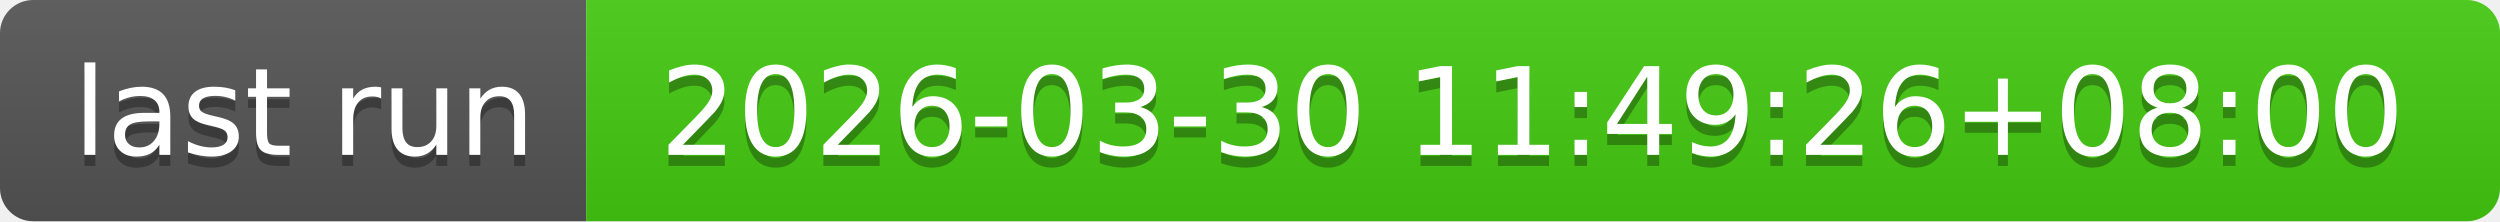
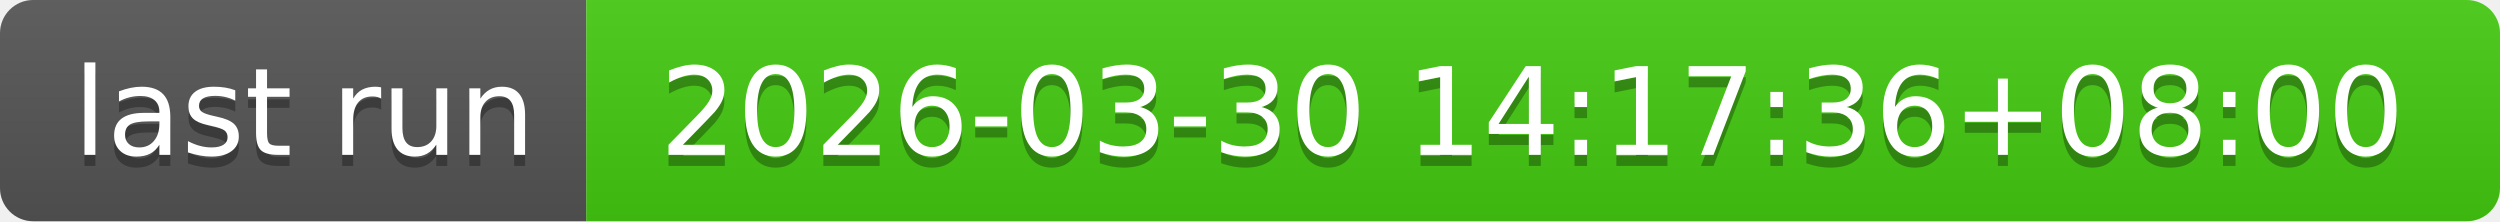
- <svg xmlns="http://www.w3.org/2000/svg" width="226" height="20" role="img" aria-label="last run: 2026-03-30 11:49:26+08:00">
+ <svg xmlns="http://www.w3.org/2000/svg" width="226" height="20" role="img" aria-label="last run: 2026-03-30 14:17:36+08:00">
  <linearGradient id="s" x2="0" y2="100%">
    <stop offset="0" stop-color="#bbb" stop-opacity=".1" />
    <stop offset="1" stop-opacity=".1" />
  </linearGradient>
  <clipPath id="r">
    <rect width="226" height="20" rx="3" fill="#fff" />
  </clipPath>
  <g clip-path="url(#r)">
    <rect width="53" height="20" fill="#555" />
    <rect x="53" width="173" height="20" fill="#4c1" />
    <rect width="226" height="20" fill="url(#s)" />
  </g>
  <g fill="#fff" text-anchor="middle" font-family="Verdana,Geneva,DejaVu Sans,sans-serif" text-rendering="geometricPrecision" font-size="110">
    <text aria-hidden="true" x="275" y="150" fill="#010101" fill-opacity=".3" transform="scale(.1)" textLength="430">last run</text>
    <text x="275" y="140" transform="scale(.1)" fill="#fff" textLength="430">last run</text>
-     <text aria-hidden="true" x="1385" y="150" fill="#010101" fill-opacity=".3" transform="scale(.1)" textLength="1630">2026-03-30 11:49:26+08:00</text>
-     <text x="1385" y="140" transform="scale(.1)" fill="#fff" textLength="1630">2026-03-30 11:49:26+08:00</text>
+     <text aria-hidden="true" x="1385" y="150" fill="#010101" fill-opacity=".3" transform="scale(.1)" textLength="1630">2026-03-30 14:17:36+08:00</text>
+     <text x="1385" y="140" transform="scale(.1)" fill="#fff" textLength="1630">2026-03-30 14:17:36+08:00</text>
  </g>
</svg>
